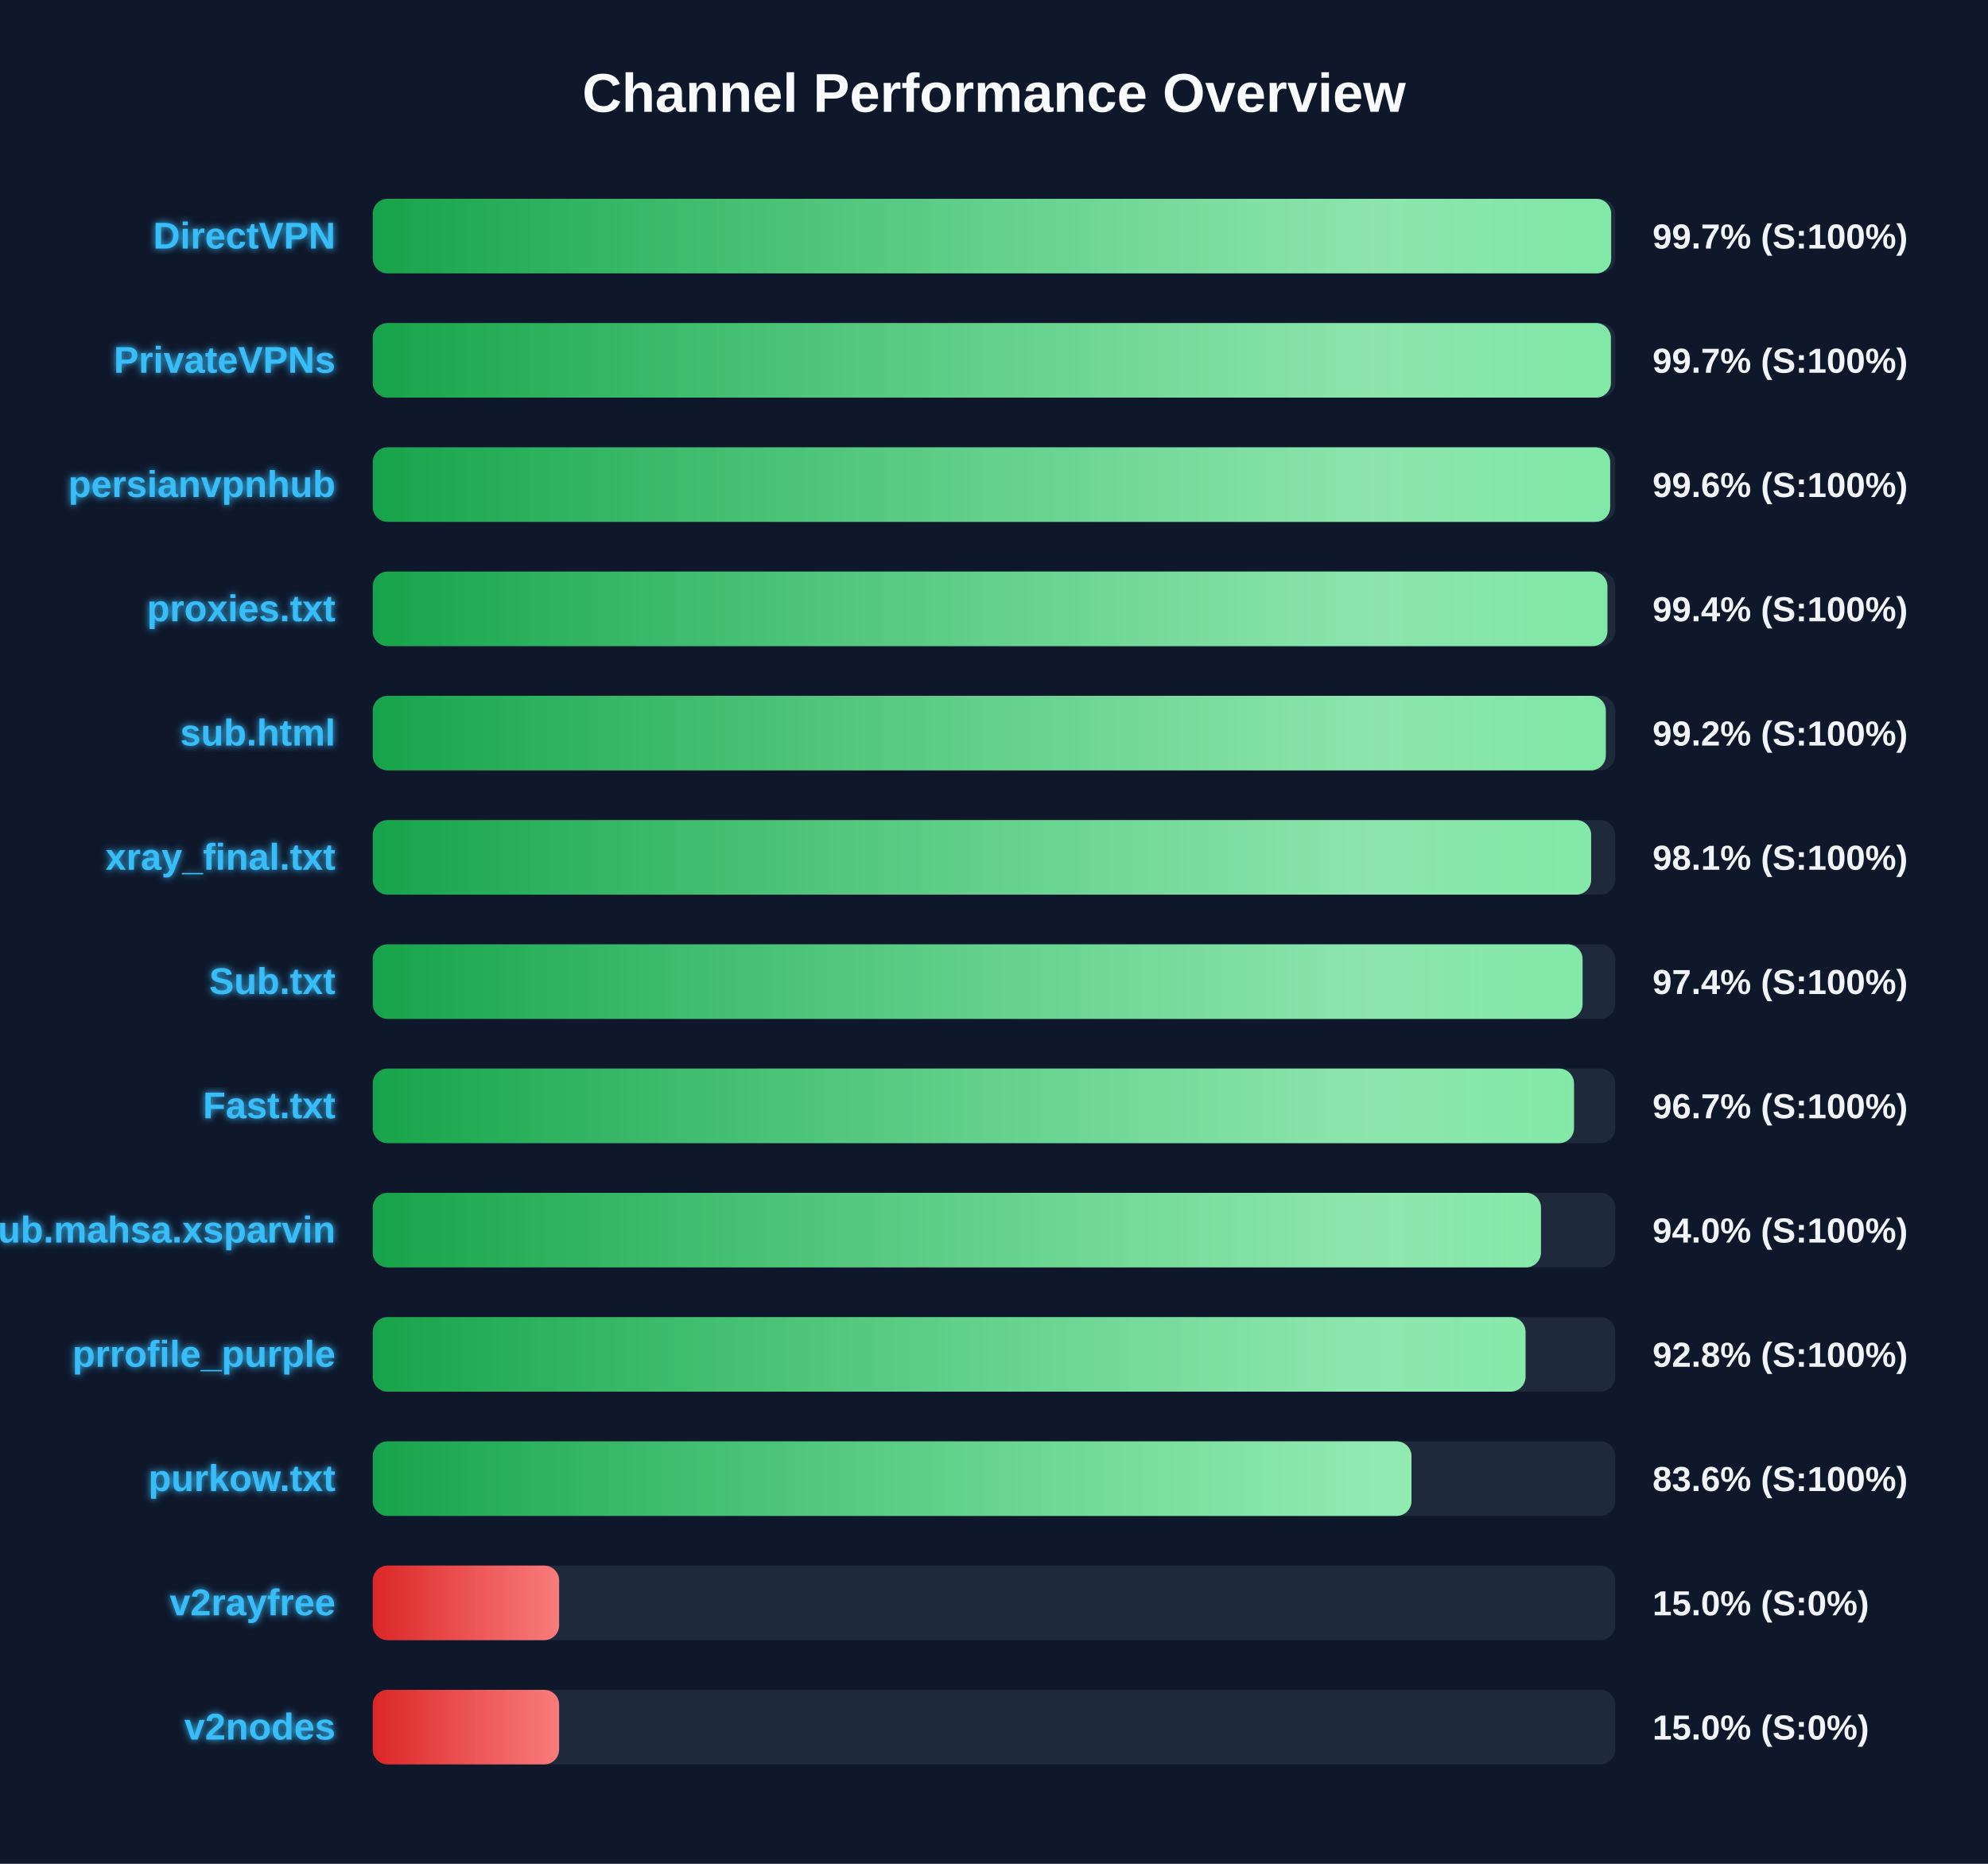
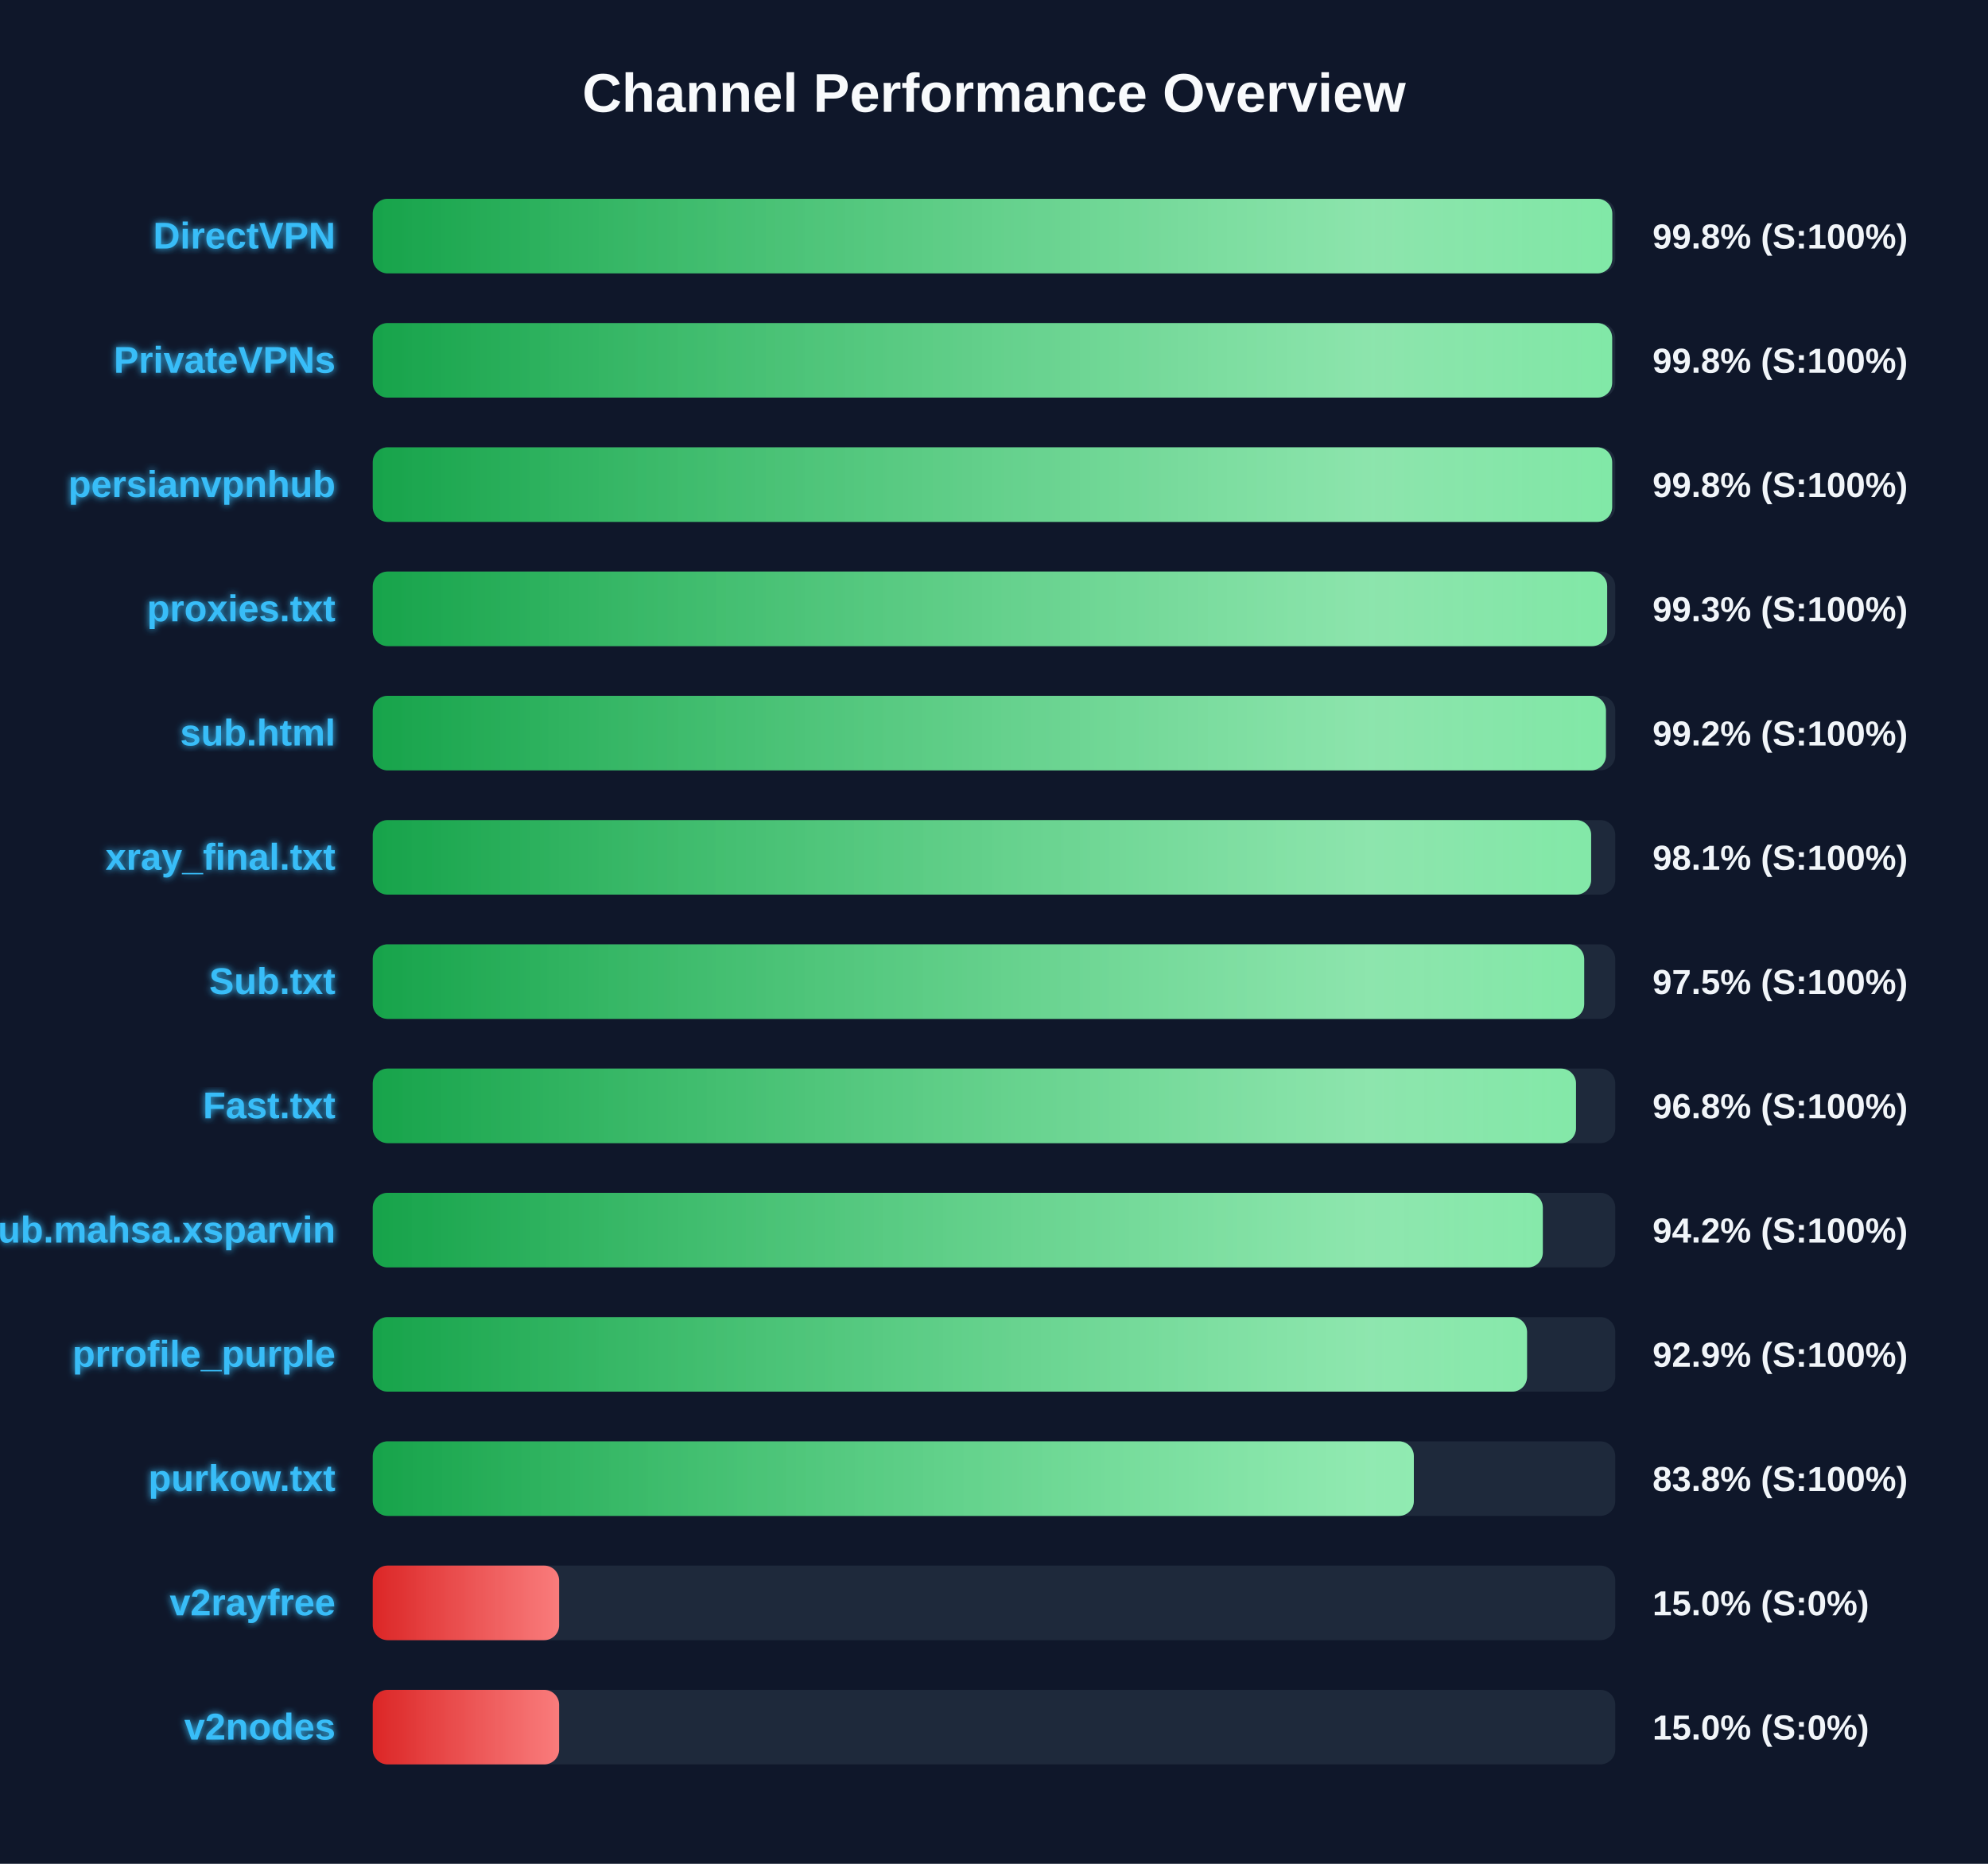
<svg xmlns="http://www.w3.org/2000/svg" width="800" height="750" version="1.1">
  <defs>
    <linearGradient id="grad-green" x1="0%" y1="0%" x2="100%" y2="0%">
      <stop offset="0%" stop-color="#16a34a" />
      <stop offset="100%" stop-color="#4ade80" />
    </linearGradient>
    <linearGradient id="grad-yellow" x1="0%" y1="0%" x2="100%" y2="0%">
      <stop offset="0%" stop-color="#ca8a04" />
      <stop offset="100%" stop-color="#fde047" />
    </linearGradient>
    <linearGradient id="grad-red" x1="0%" y1="0%" x2="100%" y2="0%">
      <stop offset="0%" stop-color="#dc2626" />
      <stop offset="100%" stop-color="#f87171" />
    </linearGradient>
    <linearGradient id="shimmer" x1="0%" y1="0%" x2="100%" y2="0%">
      <stop offset="0%" stop-color="rgba(255,255,255,0)" />
      <stop offset="50%" stop-color="rgba(255,255,255,0.4)" />
      <stop offset="100%" stop-color="rgba(255,255,255,0)" />
    </linearGradient>
    <filter id="glow" x="-20%" y="-20%" width="140%" height="140%">
      <feGaussianBlur stdDeviation="1.5" result="blur" />
      <feComposite in="SourceGraphic" in2="blur" operator="over" />
    </filter>
  </defs>
  <style>
        .bg-rect { fill: #0f172a; }
        .title { font: bold 22px 'Segoe UI', Arial, sans-serif; fill: #f8fafc; }
        .row { font: bold 15px 'Segoe UI', Arial, sans-serif; fill: #38bdf8; filter: url(#glow); }
        .score { font: bold 14px 'Segoe UI', Arial, sans-serif; fill: #f1f5f9; }
        @keyframes shimmer-anim {
            0% { transform: translateX(-100%); }
            100% { transform: translateX(200%); }
        }
        .shimmer-rect {
            animation: shimmer-anim 2.5s infinite linear;
        }
    </style>
  <rect width="100%" height="100%" class="bg-rect" />
  <text x="400" y="45" text-anchor="middle" class="title">Channel Performance Overview</text>
  <rect x="150" y="80" width="500" height="30" fill="#1e293b" rx="6" />
  <clipPath id="clip-0">
-     <rect x="150" y="80" width="498.35" height="30" rx="6" />
+     <rect x="150" y="80" width="498.8" height="30" rx="6" />
  </clipPath>
-   <rect x="150" y="80" width="498.35" height="30" fill="url(#grad-green)" rx="6" />
+   <rect x="150" y="80" width="498.8" height="30" fill="url(#grad-green)" rx="6" />
  <g clip-path="url(#clip-0)">
    <rect x="150" y="80" width="100%" height="30" fill="url(#shimmer)" class="shimmer-rect" />
  </g>
  <text x="135" y="100" text-anchor="end" class="row">DirectVPN</text>
-   <text x="665" y="100" text-anchor="start" class="score">99.7% (S:100%)</text>
+   <text x="665" y="100" text-anchor="start" class="score">99.8% (S:100%)</text>
  <rect x="150" y="130" width="500" height="30" fill="#1e293b" rx="6" />
  <clipPath id="clip-1">
-     <rect x="150" y="130" width="498.25" height="30" rx="6" />
+     <rect x="150" y="130" width="498.75" height="30" rx="6" />
  </clipPath>
-   <rect x="150" y="130" width="498.25" height="30" fill="url(#grad-green)" rx="6" />
+   <rect x="150" y="130" width="498.75" height="30" fill="url(#grad-green)" rx="6" />
  <g clip-path="url(#clip-1)">
    <rect x="150" y="130" width="100%" height="30" fill="url(#shimmer)" class="shimmer-rect" />
  </g>
  <text x="135" y="150" text-anchor="end" class="row">PrivateVPNs</text>
-   <text x="665" y="150" text-anchor="start" class="score">99.7% (S:100%)</text>
+   <text x="665" y="150" text-anchor="start" class="score">99.8% (S:100%)</text>
  <rect x="150" y="180" width="500" height="30" fill="#1e293b" rx="6" />
  <clipPath id="clip-2">
-     <rect x="150" y="180" width="497.95" height="30" rx="6" />
+     <rect x="150" y="180" width="498.75" height="30" rx="6" />
  </clipPath>
-   <rect x="150" y="180" width="497.95" height="30" fill="url(#grad-green)" rx="6" />
+   <rect x="150" y="180" width="498.75" height="30" fill="url(#grad-green)" rx="6" />
  <g clip-path="url(#clip-2)">
    <rect x="150" y="180" width="100%" height="30" fill="url(#shimmer)" class="shimmer-rect" />
  </g>
  <text x="135" y="200" text-anchor="end" class="row">persianvpnhub</text>
-   <text x="665" y="200" text-anchor="start" class="score">99.6% (S:100%)</text>
+   <text x="665" y="200" text-anchor="start" class="score">99.8% (S:100%)</text>
  <rect x="150" y="230" width="500" height="30" fill="#1e293b" rx="6" />
  <clipPath id="clip-3">
-     <rect x="150" y="230" width="496.85" height="30" rx="6" />
+     <rect x="150" y="230" width="496.75" height="30" rx="6" />
  </clipPath>
-   <rect x="150" y="230" width="496.85" height="30" fill="url(#grad-green)" rx="6" />
+   <rect x="150" y="230" width="496.75" height="30" fill="url(#grad-green)" rx="6" />
  <g clip-path="url(#clip-3)">
    <rect x="150" y="230" width="100%" height="30" fill="url(#shimmer)" class="shimmer-rect" />
  </g>
  <text x="135" y="250" text-anchor="end" class="row">proxies.txt</text>
-   <text x="665" y="250" text-anchor="start" class="score">99.4% (S:100%)</text>
+   <text x="665" y="250" text-anchor="start" class="score">99.3% (S:100%)</text>
  <rect x="150" y="280" width="500" height="30" fill="#1e293b" rx="6" />
  <clipPath id="clip-4">
-     <rect x="150" y="280" width="496.2" height="30" rx="6" />
+     <rect x="150" y="280" width="496.25" height="30" rx="6" />
  </clipPath>
-   <rect x="150" y="280" width="496.2" height="30" fill="url(#grad-green)" rx="6" />
+   <rect x="150" y="280" width="496.25" height="30" fill="url(#grad-green)" rx="6" />
  <g clip-path="url(#clip-4)">
    <rect x="150" y="280" width="100%" height="30" fill="url(#shimmer)" class="shimmer-rect" />
  </g>
  <text x="135" y="300" text-anchor="end" class="row">sub.html</text>
  <text x="665" y="300" text-anchor="start" class="score">99.2% (S:100%)</text>
  <rect x="150" y="330" width="500" height="30" fill="#1e293b" rx="6" />
  <clipPath id="clip-5">
    <rect x="150" y="330" width="490.3" height="30" rx="6" />
  </clipPath>
  <rect x="150" y="330" width="490.3" height="30" fill="url(#grad-green)" rx="6" />
  <g clip-path="url(#clip-5)">
    <rect x="150" y="330" width="100%" height="30" fill="url(#shimmer)" class="shimmer-rect" />
  </g>
  <text x="135" y="350" text-anchor="end" class="row">xray_final.txt</text>
  <text x="665" y="350" text-anchor="start" class="score">98.1% (S:100%)</text>
  <rect x="150" y="380" width="500" height="30" fill="#1e293b" rx="6" />
  <clipPath id="clip-6">
-     <rect x="150" y="380" width="486.85" height="30" rx="6" />
+     <rect x="150" y="380" width="487.5" height="30" rx="6" />
  </clipPath>
-   <rect x="150" y="380" width="486.85" height="30" fill="url(#grad-green)" rx="6" />
+   <rect x="150" y="380" width="487.5" height="30" fill="url(#grad-green)" rx="6" />
  <g clip-path="url(#clip-6)">
    <rect x="150" y="380" width="100%" height="30" fill="url(#shimmer)" class="shimmer-rect" />
  </g>
  <text x="135" y="400" text-anchor="end" class="row">Sub.txt</text>
-   <text x="665" y="400" text-anchor="start" class="score">97.4% (S:100%)</text>
+   <text x="665" y="400" text-anchor="start" class="score">97.5% (S:100%)</text>
  <rect x="150" y="430" width="500" height="30" fill="#1e293b" rx="6" />
  <clipPath id="clip-7">
-     <rect x="150" y="430" width="483.4" height="30" rx="6" />
+     <rect x="150" y="430" width="484.2" height="30" rx="6" />
  </clipPath>
-   <rect x="150" y="430" width="483.4" height="30" fill="url(#grad-green)" rx="6" />
+   <rect x="150" y="430" width="484.2" height="30" fill="url(#grad-green)" rx="6" />
  <g clip-path="url(#clip-7)">
    <rect x="150" y="430" width="100%" height="30" fill="url(#shimmer)" class="shimmer-rect" />
  </g>
  <text x="135" y="450" text-anchor="end" class="row">Fast.txt</text>
-   <text x="665" y="450" text-anchor="start" class="score">96.7% (S:100%)</text>
+   <text x="665" y="450" text-anchor="start" class="score">96.8% (S:100%)</text>
  <rect x="150" y="480" width="500" height="30" fill="#1e293b" rx="6" />
  <clipPath id="clip-8">
-     <rect x="150" y="480" width="470.1" height="30" rx="6" />
+     <rect x="150" y="480" width="470.85" height="30" rx="6" />
  </clipPath>
-   <rect x="150" y="480" width="470.1" height="30" fill="url(#grad-green)" rx="6" />
+   <rect x="150" y="480" width="470.85" height="30" fill="url(#grad-green)" rx="6" />
  <g clip-path="url(#clip-8)">
    <rect x="150" y="480" width="100%" height="30" fill="url(#shimmer)" class="shimmer-rect" />
  </g>
  <text x="135" y="500" text-anchor="end" class="row">Sub.mahsa.xsparvin</text>
-   <text x="665" y="500" text-anchor="start" class="score">94.0% (S:100%)</text>
+   <text x="665" y="500" text-anchor="start" class="score">94.2% (S:100%)</text>
  <rect x="150" y="530" width="500" height="30" fill="#1e293b" rx="6" />
  <clipPath id="clip-9">
-     <rect x="150" y="530" width="463.9" height="30" rx="6" />
+     <rect x="150" y="530" width="464.5" height="30" rx="6" />
  </clipPath>
-   <rect x="150" y="530" width="463.9" height="30" fill="url(#grad-green)" rx="6" />
+   <rect x="150" y="530" width="464.5" height="30" fill="url(#grad-green)" rx="6" />
  <g clip-path="url(#clip-9)">
    <rect x="150" y="530" width="100%" height="30" fill="url(#shimmer)" class="shimmer-rect" />
  </g>
  <text x="135" y="550" text-anchor="end" class="row">prrofile_purple</text>
-   <text x="665" y="550" text-anchor="start" class="score">92.8% (S:100%)</text>
+   <text x="665" y="550" text-anchor="start" class="score">92.9% (S:100%)</text>
  <rect x="150" y="580" width="500" height="30" fill="#1e293b" rx="6" />
  <clipPath id="clip-10">
-     <rect x="150" y="580" width="418.0" height="30" rx="6" />
+     <rect x="150" y="580" width="418.95" height="30" rx="6" />
  </clipPath>
-   <rect x="150" y="580" width="418.0" height="30" fill="url(#grad-green)" rx="6" />
+   <rect x="150" y="580" width="418.95" height="30" fill="url(#grad-green)" rx="6" />
  <g clip-path="url(#clip-10)">
    <rect x="150" y="580" width="100%" height="30" fill="url(#shimmer)" class="shimmer-rect" />
  </g>
  <text x="135" y="600" text-anchor="end" class="row">purkow.txt</text>
-   <text x="665" y="600" text-anchor="start" class="score">83.6% (S:100%)</text>
+   <text x="665" y="600" text-anchor="start" class="score">83.8% (S:100%)</text>
  <rect x="150" y="630" width="500" height="30" fill="#1e293b" rx="6" />
  <clipPath id="clip-11">
    <rect x="150" y="630" width="75.0" height="30" rx="6" />
  </clipPath>
  <rect x="150" y="630" width="75.0" height="30" fill="url(#grad-red)" rx="6" />
  <g clip-path="url(#clip-11)">
    <rect x="150" y="630" width="100%" height="30" fill="url(#shimmer)" class="shimmer-rect" />
  </g>
  <text x="135" y="650" text-anchor="end" class="row">v2rayfree</text>
  <text x="665" y="650" text-anchor="start" class="score">15.0% (S:0%)</text>
  <rect x="150" y="680" width="500" height="30" fill="#1e293b" rx="6" />
  <clipPath id="clip-12">
    <rect x="150" y="680" width="75.0" height="30" rx="6" />
  </clipPath>
  <rect x="150" y="680" width="75.0" height="30" fill="url(#grad-red)" rx="6" />
  <g clip-path="url(#clip-12)">
    <rect x="150" y="680" width="100%" height="30" fill="url(#shimmer)" class="shimmer-rect" />
  </g>
  <text x="135" y="700" text-anchor="end" class="row">v2nodes</text>
  <text x="665" y="700" text-anchor="start" class="score">15.0% (S:0%)</text>
</svg>
